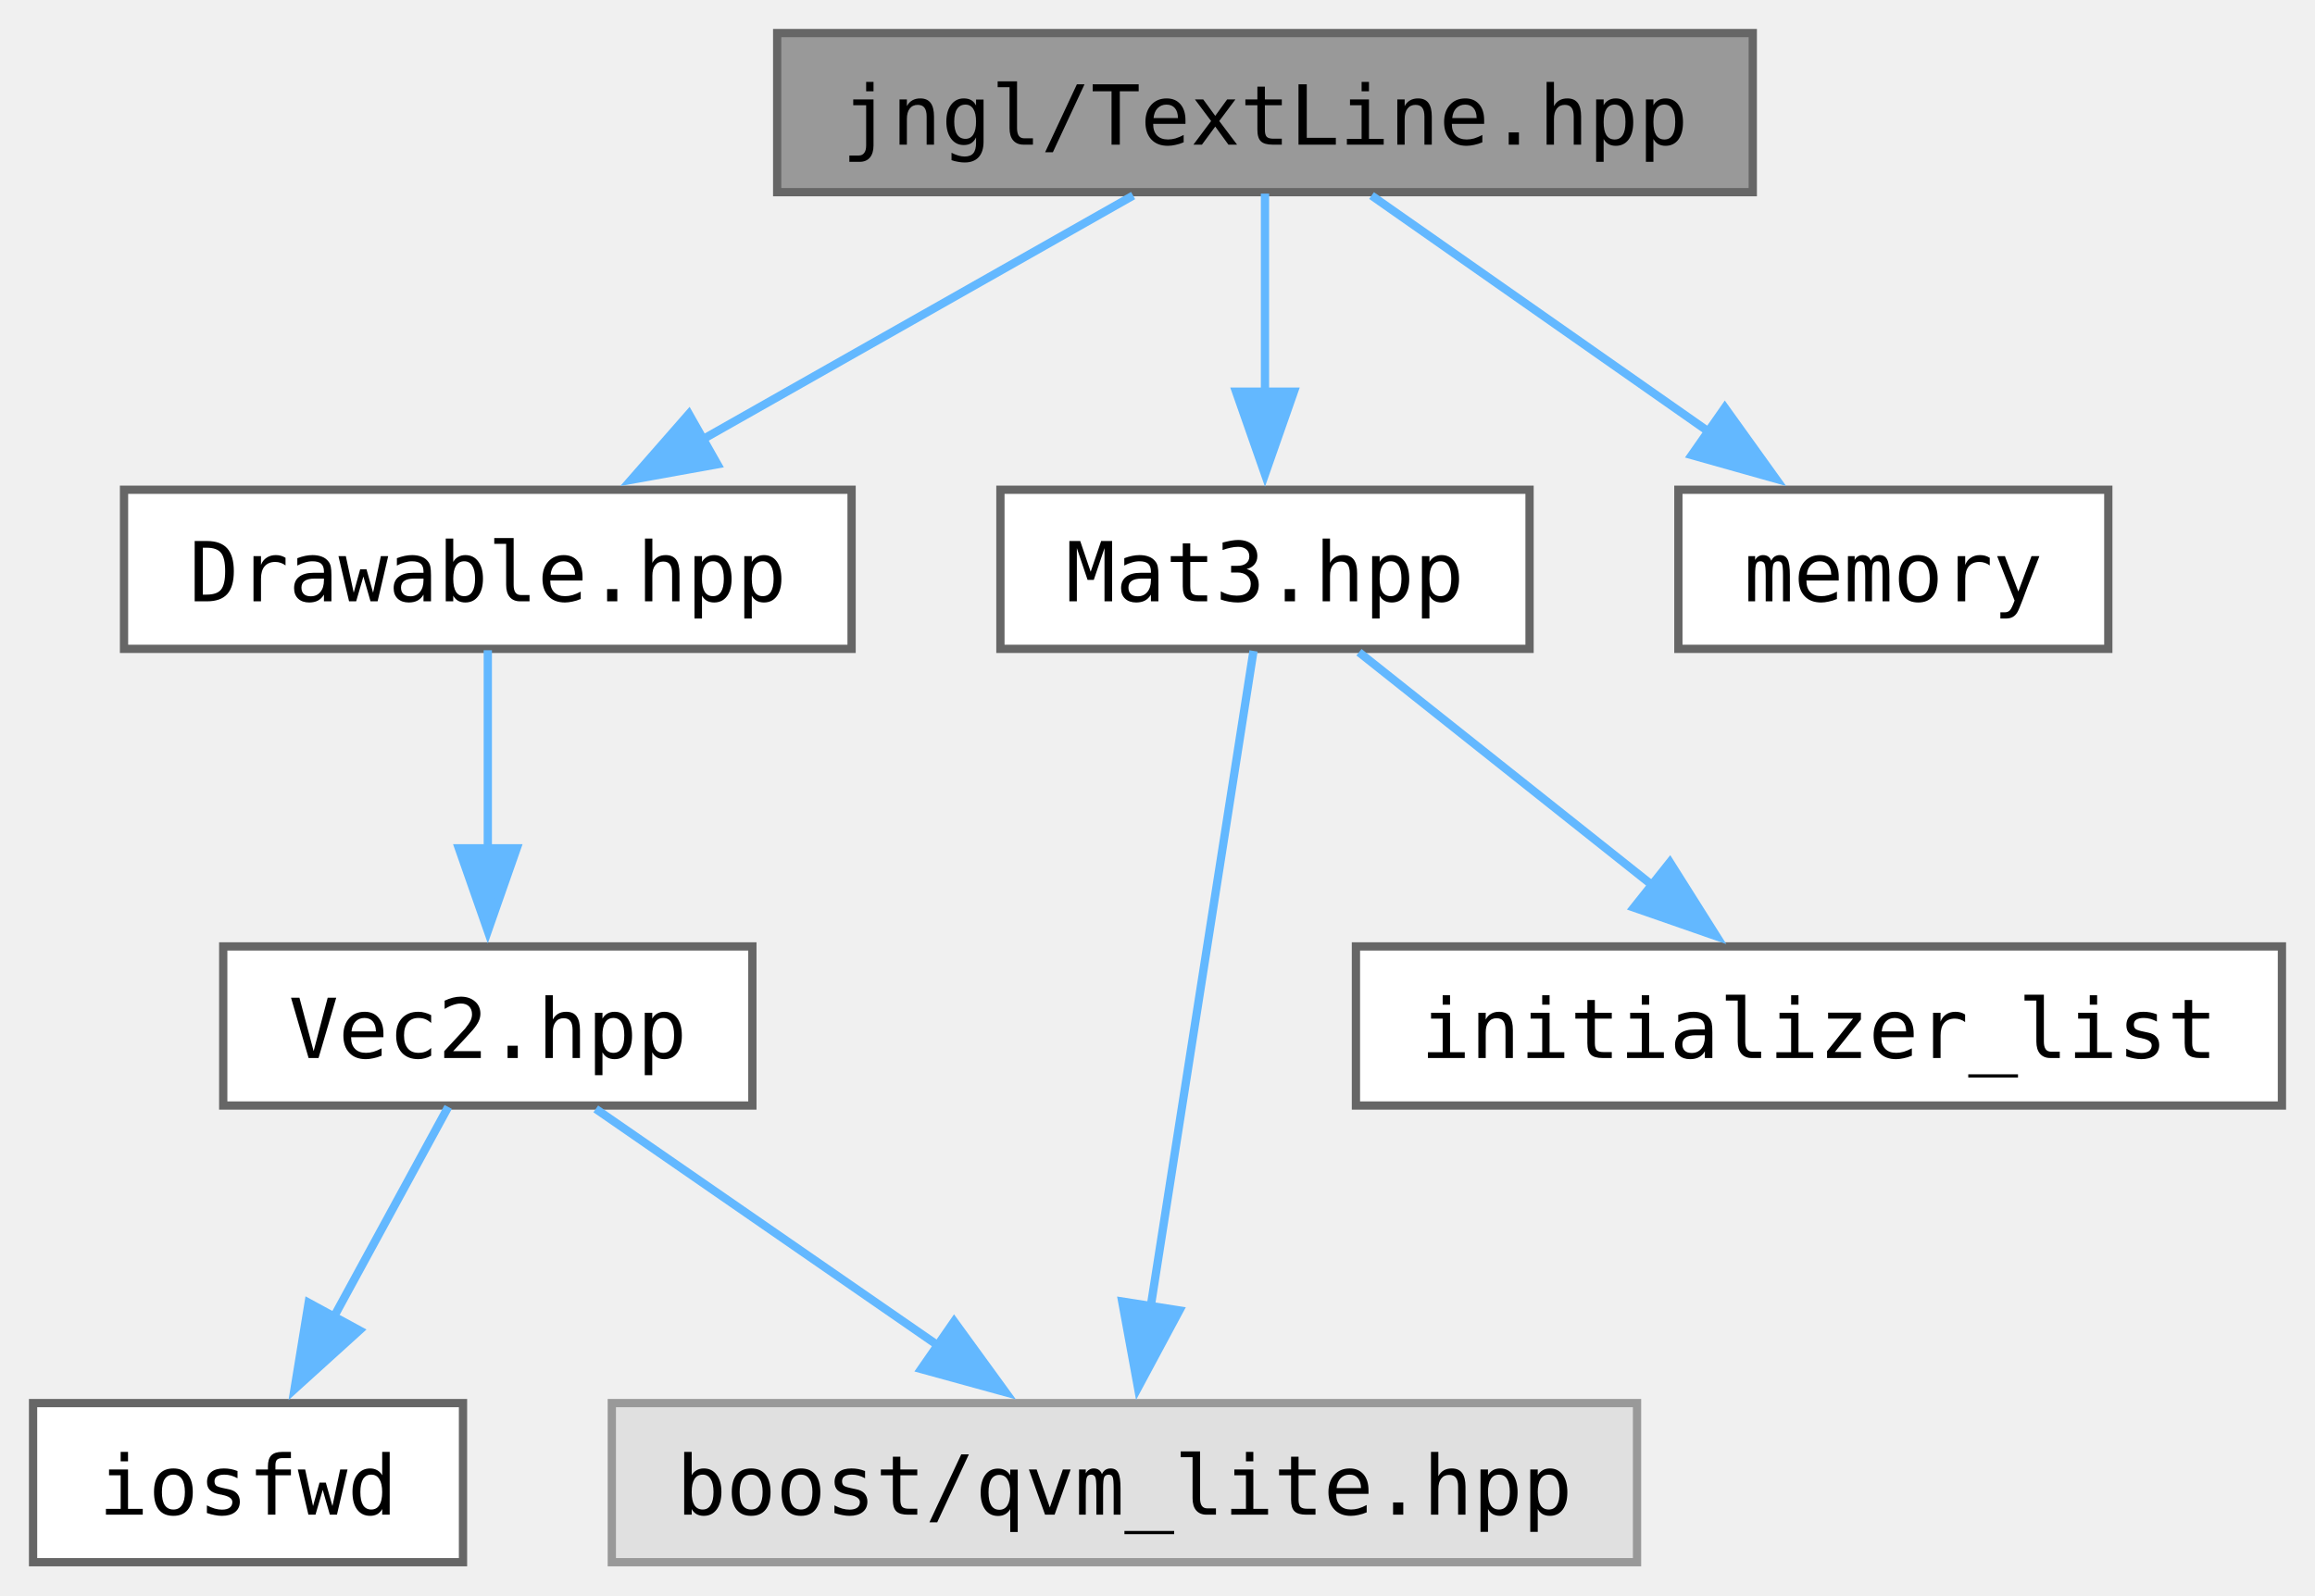
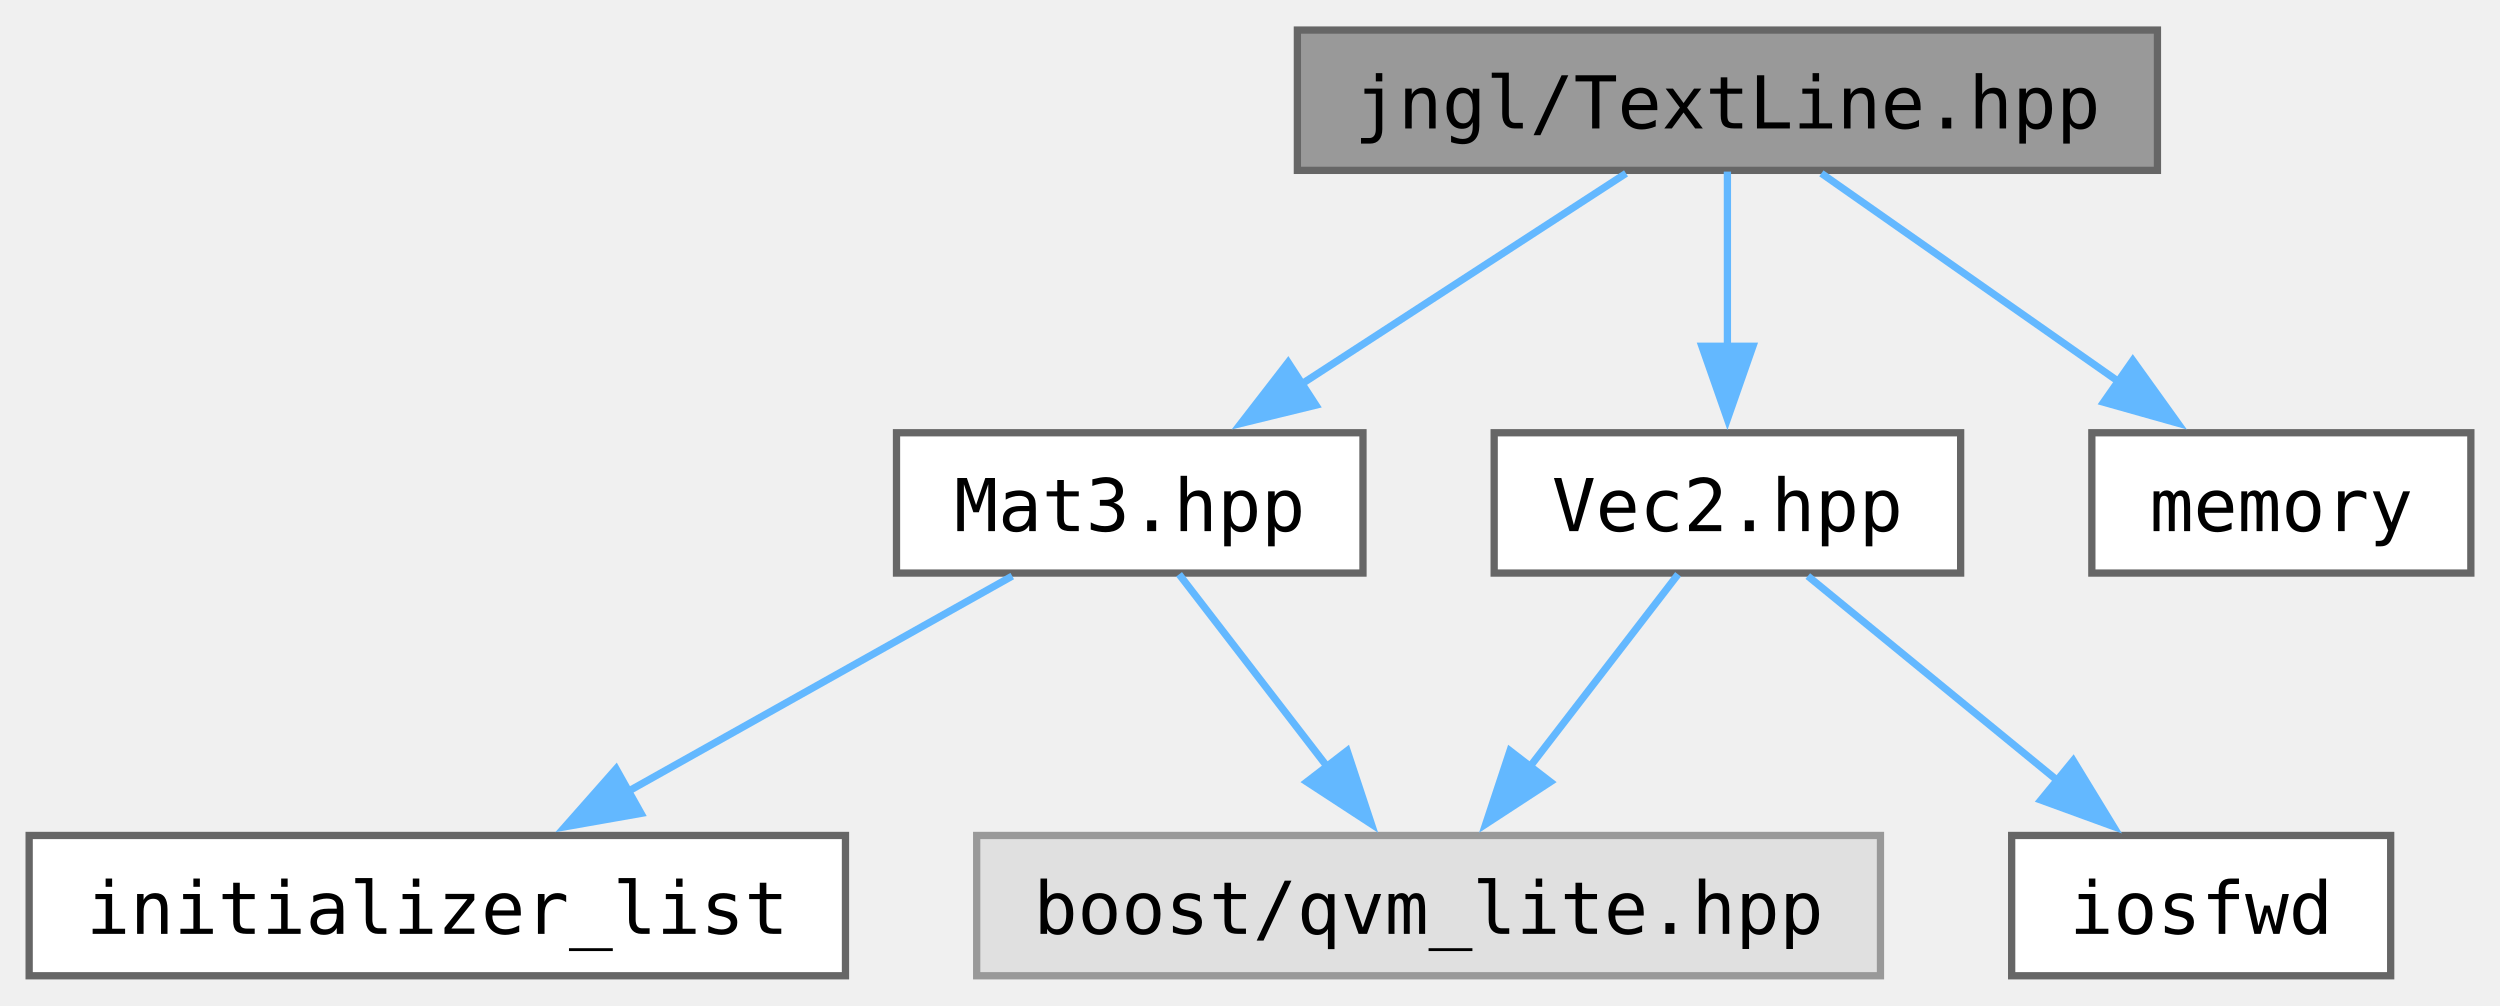
- <svg xmlns="http://www.w3.org/2000/svg" xmlns:xlink="http://www.w3.org/1999/xlink" width="280pt" height="193pt" viewBox="0.00 0.00 280.00 193.00">
-   <g id="graph0" class="graph" transform="scale(1 1) rotate(0) translate(4 189)">
+ <svg xmlns="http://www.w3.org/2000/svg" xmlns:xlink="http://www.w3.org/1999/xlink" width="343pt" height="138pt" viewBox="0.00 0.00 343.00 137.75">
+   <g id="graph0" class="graph" transform="scale(1 1) rotate(0) translate(4 133.75)">
    <g id="Node000001" class="node">
      <g id="a_Node000001">
        <a xlink:title="Contains jngl::TextLine class.">
-           <polygon fill="#999999" stroke="#666666" points="208,-185 90,-185 90,-165.75 208,-165.75 208,-185" />
-           <text text-anchor="middle" x="149" y="-171.5" font-family="ui-monospace,monospace" font-size="10.00">jngl/TextLine.hpp</text>
+           <polygon fill="#999999" stroke="#666666" points="292,-129.75 174,-129.75 174,-110.5 292,-110.5 292,-129.75" />
+           <text text-anchor="middle" x="233" y="-116.25" font-family="ui-monospace,monospace" font-size="10.00">jngl/TextLine.hpp</text>
        </a>
      </g>
    </g>
    <g id="Node000002" class="node">
      <g id="a_Node000002">
-         <a xlink:href="Drawable_8hpp.html" target="_top" xlink:title="Contains jngl::Drawable class.">
-           <polygon fill="white" stroke="#666666" points="99,-129.75 11,-129.75 11,-110.5 99,-110.5 99,-129.75" />
-           <text text-anchor="middle" x="55" y="-116.25" font-family="ui-monospace,monospace" font-size="10.00">Drawable.hpp</text>
+         <a xlink:href="Mat3_8hpp.html" target="_top" xlink:title="Contains jngl::Mat3 class.">
+           <polygon fill="white" stroke="#666666" points="183,-74.5 119,-74.5 119,-55.25 183,-55.25 183,-74.5" />
+           <text text-anchor="middle" x="151" y="-61" font-family="ui-monospace,monospace" font-size="10.00">Mat3.hpp</text>
        </a>
      </g>
    </g>
    <g id="edge1_Node000001_Node000002" class="edge">
      <g id="a_edge1_Node000001_Node000002">
        <a xlink:title=" ">
-           <path fill="none" stroke="#63b8ff" d="M133.05,-165.34C118.74,-157.23 97.47,-145.18 80.75,-135.71" />
-           <polygon fill="#63b8ff" stroke="#63b8ff" points="82.77,-132.83 72.34,-130.95 79.32,-138.92 82.77,-132.83" />
+           <path fill="none" stroke="#63b8ff" d="M219.09,-110.09C206.84,-102.14 188.75,-90.39 174.29,-81" />
+           <polygon fill="#63b8ff" stroke="#63b8ff" points="176.54,-78.29 166.25,-75.78 172.73,-84.16 176.54,-78.29" />
        </a>
      </g>
    </g>
-     <g id="Node000006" class="node">
-       <g id="a_Node000006">
-         <a xlink:href="Mat3_8hpp.html" target="_top" xlink:title="Contains jngl::Mat3 class.">
-           <polygon fill="white" stroke="#666666" points="181,-129.75 117,-129.75 117,-110.5 181,-110.5 181,-129.75" />
-           <text text-anchor="middle" x="149" y="-116.25" font-family="ui-monospace,monospace" font-size="10.00">Mat3.hpp</text>
+     <g id="Node000005" class="node">
+       <g id="a_Node000005">
+         <a xlink:href="Vec2_8hpp.html" target="_top" xlink:title="Contains jngl::Vec2 class.">
+           <polygon fill="white" stroke="#666666" points="265,-74.5 201,-74.5 201,-55.25 265,-55.25 265,-74.5" />
+           <text text-anchor="middle" x="233" y="-61" font-family="ui-monospace,monospace" font-size="10.00">Vec2.hpp</text>
        </a>
      </g>
    </g>
-     <g id="edge5_Node000001_Node000006" class="edge">
-       <g id="a_edge5_Node000001_Node000006">
+     <g id="edge4_Node000001_Node000005" class="edge">
+       <g id="a_edge4_Node000001_Node000005">
        <a xlink:title=" ">
-           <path fill="none" stroke="#63b8ff" d="M149,-165.58C149,-159.07 149,-149.92 149,-141.62" />
-           <polygon fill="#63b8ff" stroke="#63b8ff" points="152.5,-141.62 149,-131.62 145.5,-141.62 152.5,-141.62" />
+           <path fill="none" stroke="#63b8ff" d="M233,-110.33C233,-103.82 233,-94.67 233,-86.37" />
+           <polygon fill="#63b8ff" stroke="#63b8ff" points="236.5,-86.37 233,-76.37 229.5,-86.37 236.5,-86.37" />
        </a>
      </g>
    </g>
-     <g id="Node000008" class="node">
-       <g id="a_Node000008">
+     <g id="Node000007" class="node">
+       <g id="a_Node000007">
        <a target="_parent" xlink:href="http://en.cppreference.com/w/cpp/header/memory.html" xlink:title=" ">
-           <polygon fill="white" stroke="#666666" points="251,-129.75 199,-129.75 199,-110.5 251,-110.5 251,-129.75" />
-           <text text-anchor="middle" x="225" y="-116.25" font-family="ui-monospace,monospace" font-size="10.00">memory</text>
+           <polygon fill="white" stroke="#666666" points="335,-74.5 283,-74.5 283,-55.25 335,-55.25 335,-74.5" />
+           <text text-anchor="middle" x="309" y="-61" font-family="ui-monospace,monospace" font-size="10.00">memory</text>
        </a>
      </g>
    </g>
-     <g id="edge8_Node000001_Node000008" class="edge">
-       <g id="a_edge8_Node000001_Node000008">
+     <g id="edge7_Node000001_Node000007" class="edge">
+       <g id="a_edge7_Node000001_Node000007">
        <a xlink:title=" ">
-           <path fill="none" stroke="#63b8ff" d="M161.89,-165.34C173.03,-157.54 189.37,-146.09 202.64,-136.79" />
-           <polygon fill="#63b8ff" stroke="#63b8ff" points="204.62,-139.68 210.8,-131.07 200.61,-133.94 204.62,-139.68" />
+           <path fill="none" stroke="#63b8ff" d="M245.89,-110.09C257.03,-102.29 273.37,-90.84 286.64,-81.54" />
+           <polygon fill="#63b8ff" stroke="#63b8ff" points="288.62,-84.43 294.8,-75.82 284.61,-78.69 288.62,-84.43" />
        </a>
      </g>
    </g>
    <g id="Node000003" class="node">
      <g id="a_Node000003">
-         <a xlink:href="Vec2_8hpp.html" target="_top" xlink:title="Contains jngl::Vec2 class.">
-           <polygon fill="white" stroke="#666666" points="87,-74.5 23,-74.5 23,-55.25 87,-55.25 87,-74.5" />
-           <text text-anchor="middle" x="55" y="-61" font-family="ui-monospace,monospace" font-size="10.00">Vec2.hpp</text>
+         <a xlink:title=" ">
+           <polygon fill="#e0e0e0" stroke="#999999" points="254,-19.25 130,-19.25 130,0 254,0 254,-19.25" />
+           <text text-anchor="middle" x="192" y="-5.75" font-family="ui-monospace,monospace" font-size="10.00">boost/qvm_lite.hpp</text>
        </a>
      </g>
    </g>
    <g id="edge2_Node000002_Node000003" class="edge">
      <g id="a_edge2_Node000002_Node000003">
        <a xlink:title=" ">
-           <path fill="none" stroke="#63b8ff" d="M55,-110.33C55,-103.82 55,-94.67 55,-86.37" />
-           <polygon fill="#63b8ff" stroke="#63b8ff" points="58.5,-86.37 55,-76.37 51.5,-86.37 58.5,-86.37" />
+           <path fill="none" stroke="#63b8ff" d="M157.77,-55.08C163.32,-47.88 171.34,-37.46 178.23,-28.51" />
+           <polygon fill="#63b8ff" stroke="#63b8ff" points="180.83,-30.87 184.16,-20.81 175.29,-26.6 180.83,-30.87" />
        </a>
      </g>
    </g>
    <g id="Node000004" class="node">
      <g id="a_Node000004">
-         <a xlink:title=" ">
-           <polygon fill="#e0e0e0" stroke="#999999" points="194,-19.25 70,-19.25 70,0 194,0 194,-19.25" />
-           <text text-anchor="middle" x="132" y="-5.75" font-family="ui-monospace,monospace" font-size="10.00">boost/qvm_lite.hpp</text>
+         <a target="_parent" xlink:href="http://en.cppreference.com/w/cpp/header/initializer_list.html" xlink:title=" ">
+           <polygon fill="white" stroke="#666666" points="112,-19.25 0,-19.25 0,0 112,0 112,-19.25" />
+           <text text-anchor="middle" x="56" y="-5.75" font-family="ui-monospace,monospace" font-size="10.00">initializer_list</text>
        </a>
      </g>
    </g>
-     <g id="edge3_Node000003_Node000004" class="edge">
-       <g id="a_edge3_Node000003_Node000004">
+     <g id="edge3_Node000002_Node000004" class="edge">
+       <g id="a_edge3_Node000002_Node000004">
        <a xlink:title=" ">
-           <path fill="none" stroke="#63b8ff" d="M68.06,-54.84C79.46,-46.96 96.23,-35.36 109.74,-26.02" />
-           <polygon fill="#63b8ff" stroke="#63b8ff" points="111.4,-29.13 117.63,-20.56 107.41,-23.37 111.4,-29.13" />
+           <path fill="none" stroke="#63b8ff" d="M134.88,-54.84C120.42,-46.73 98.92,-34.68 82.02,-25.21" />
+           <polygon fill="#63b8ff" stroke="#63b8ff" points="83.95,-22.28 73.51,-20.44 80.53,-28.39 83.95,-22.28" />
        </a>
      </g>
    </g>
-     <g id="Node000005" class="node">
-       <g id="a_Node000005">
-         <a target="_parent" xlink:href="http://en.cppreference.com/w/cpp/header/iosfwd.html" xlink:title=" ">
-           <polygon fill="white" stroke="#666666" points="52,-19.25 0,-19.25 0,0 52,0 52,-19.25" />
-           <text text-anchor="middle" x="26" y="-5.75" font-family="ui-monospace,monospace" font-size="10.00">iosfwd</text>
+     <g id="edge5_Node000005_Node000003" class="edge">
+       <g id="a_edge5_Node000005_Node000003">
+         <a xlink:title=" ">
+           <path fill="none" stroke="#63b8ff" d="M226.23,-55.08C220.68,-47.88 212.66,-37.46 205.77,-28.51" />
+           <polygon fill="#63b8ff" stroke="#63b8ff" points="208.71,-26.6 199.84,-20.81 203.17,-30.87 208.71,-26.6" />
        </a>
      </g>
    </g>
-     <g id="edge4_Node000003_Node000005" class="edge">
-       <g id="a_edge4_Node000003_Node000005">
-         <a xlink:title=" ">
-           <path fill="none" stroke="#63b8ff" d="M50.21,-55.08C46.46,-48.19 41.09,-38.34 36.37,-29.66" />
-           <polygon fill="#63b8ff" stroke="#63b8ff" points="39.47,-28.05 31.62,-20.94 33.33,-31.39 39.47,-28.05" />
+     <g id="Node000006" class="node">
+       <g id="a_Node000006">
+         <a target="_parent" xlink:href="http://en.cppreference.com/w/cpp/header/iosfwd.html" xlink:title=" ">
+           <polygon fill="white" stroke="#666666" points="324,-19.25 272,-19.25 272,0 324,0 324,-19.25" />
+           <text text-anchor="middle" x="298" y="-5.75" font-family="ui-monospace,monospace" font-size="10.00">iosfwd</text>
        </a>
      </g>
    </g>
-     <g id="edge6_Node000006_Node000004" class="edge">
-       <g id="a_edge6_Node000006_Node000004">
+     <g id="edge6_Node000005_Node000006" class="edge">
+       <g id="a_edge6_Node000005_Node000006">
        <a xlink:title=" ">
-           <path fill="none" stroke="#63b8ff" d="M147.61,-110.25C144.91,-93 138.89,-54.58 135.16,-30.81" />
-           <polygon fill="#63b8ff" stroke="#63b8ff" points="138.65,-30.46 133.64,-21.12 131.73,-31.54 138.65,-30.46" />
-         </a>
-       </g>
-     </g>
-     <g id="Node000007" class="node">
-       <g id="a_Node000007">
-         <a target="_parent" xlink:href="http://en.cppreference.com/w/cpp/header/initializer_list.html" xlink:title=" ">
-           <polygon fill="white" stroke="#666666" points="272,-74.5 160,-74.5 160,-55.25 272,-55.25 272,-74.5" />
-           <text text-anchor="middle" x="216" y="-61" font-family="ui-monospace,monospace" font-size="10.00">initializer_list</text>
-         </a>
-       </g>
-     </g>
-     <g id="edge7_Node000006_Node000007" class="edge">
-       <g id="a_edge7_Node000006_Node000007">
-         <a xlink:title=" ">
-           <path fill="none" stroke="#63b8ff" d="M160.37,-110.09C170.05,-102.4 184.2,-91.15 195.81,-81.93" />
-           <polygon fill="#63b8ff" stroke="#63b8ff" points="197.97,-84.68 203.62,-75.72 193.61,-79.2 197.97,-84.68" />
+           <path fill="none" stroke="#63b8ff" d="M244.03,-54.84C253.42,-47.15 267.15,-35.9 278.41,-26.68" />
+           <polygon fill="#63b8ff" stroke="#63b8ff" points="280.45,-29.53 285.97,-20.48 276.01,-24.11 280.45,-29.53" />
        </a>
      </g>
    </g>
  </g>
</svg>
